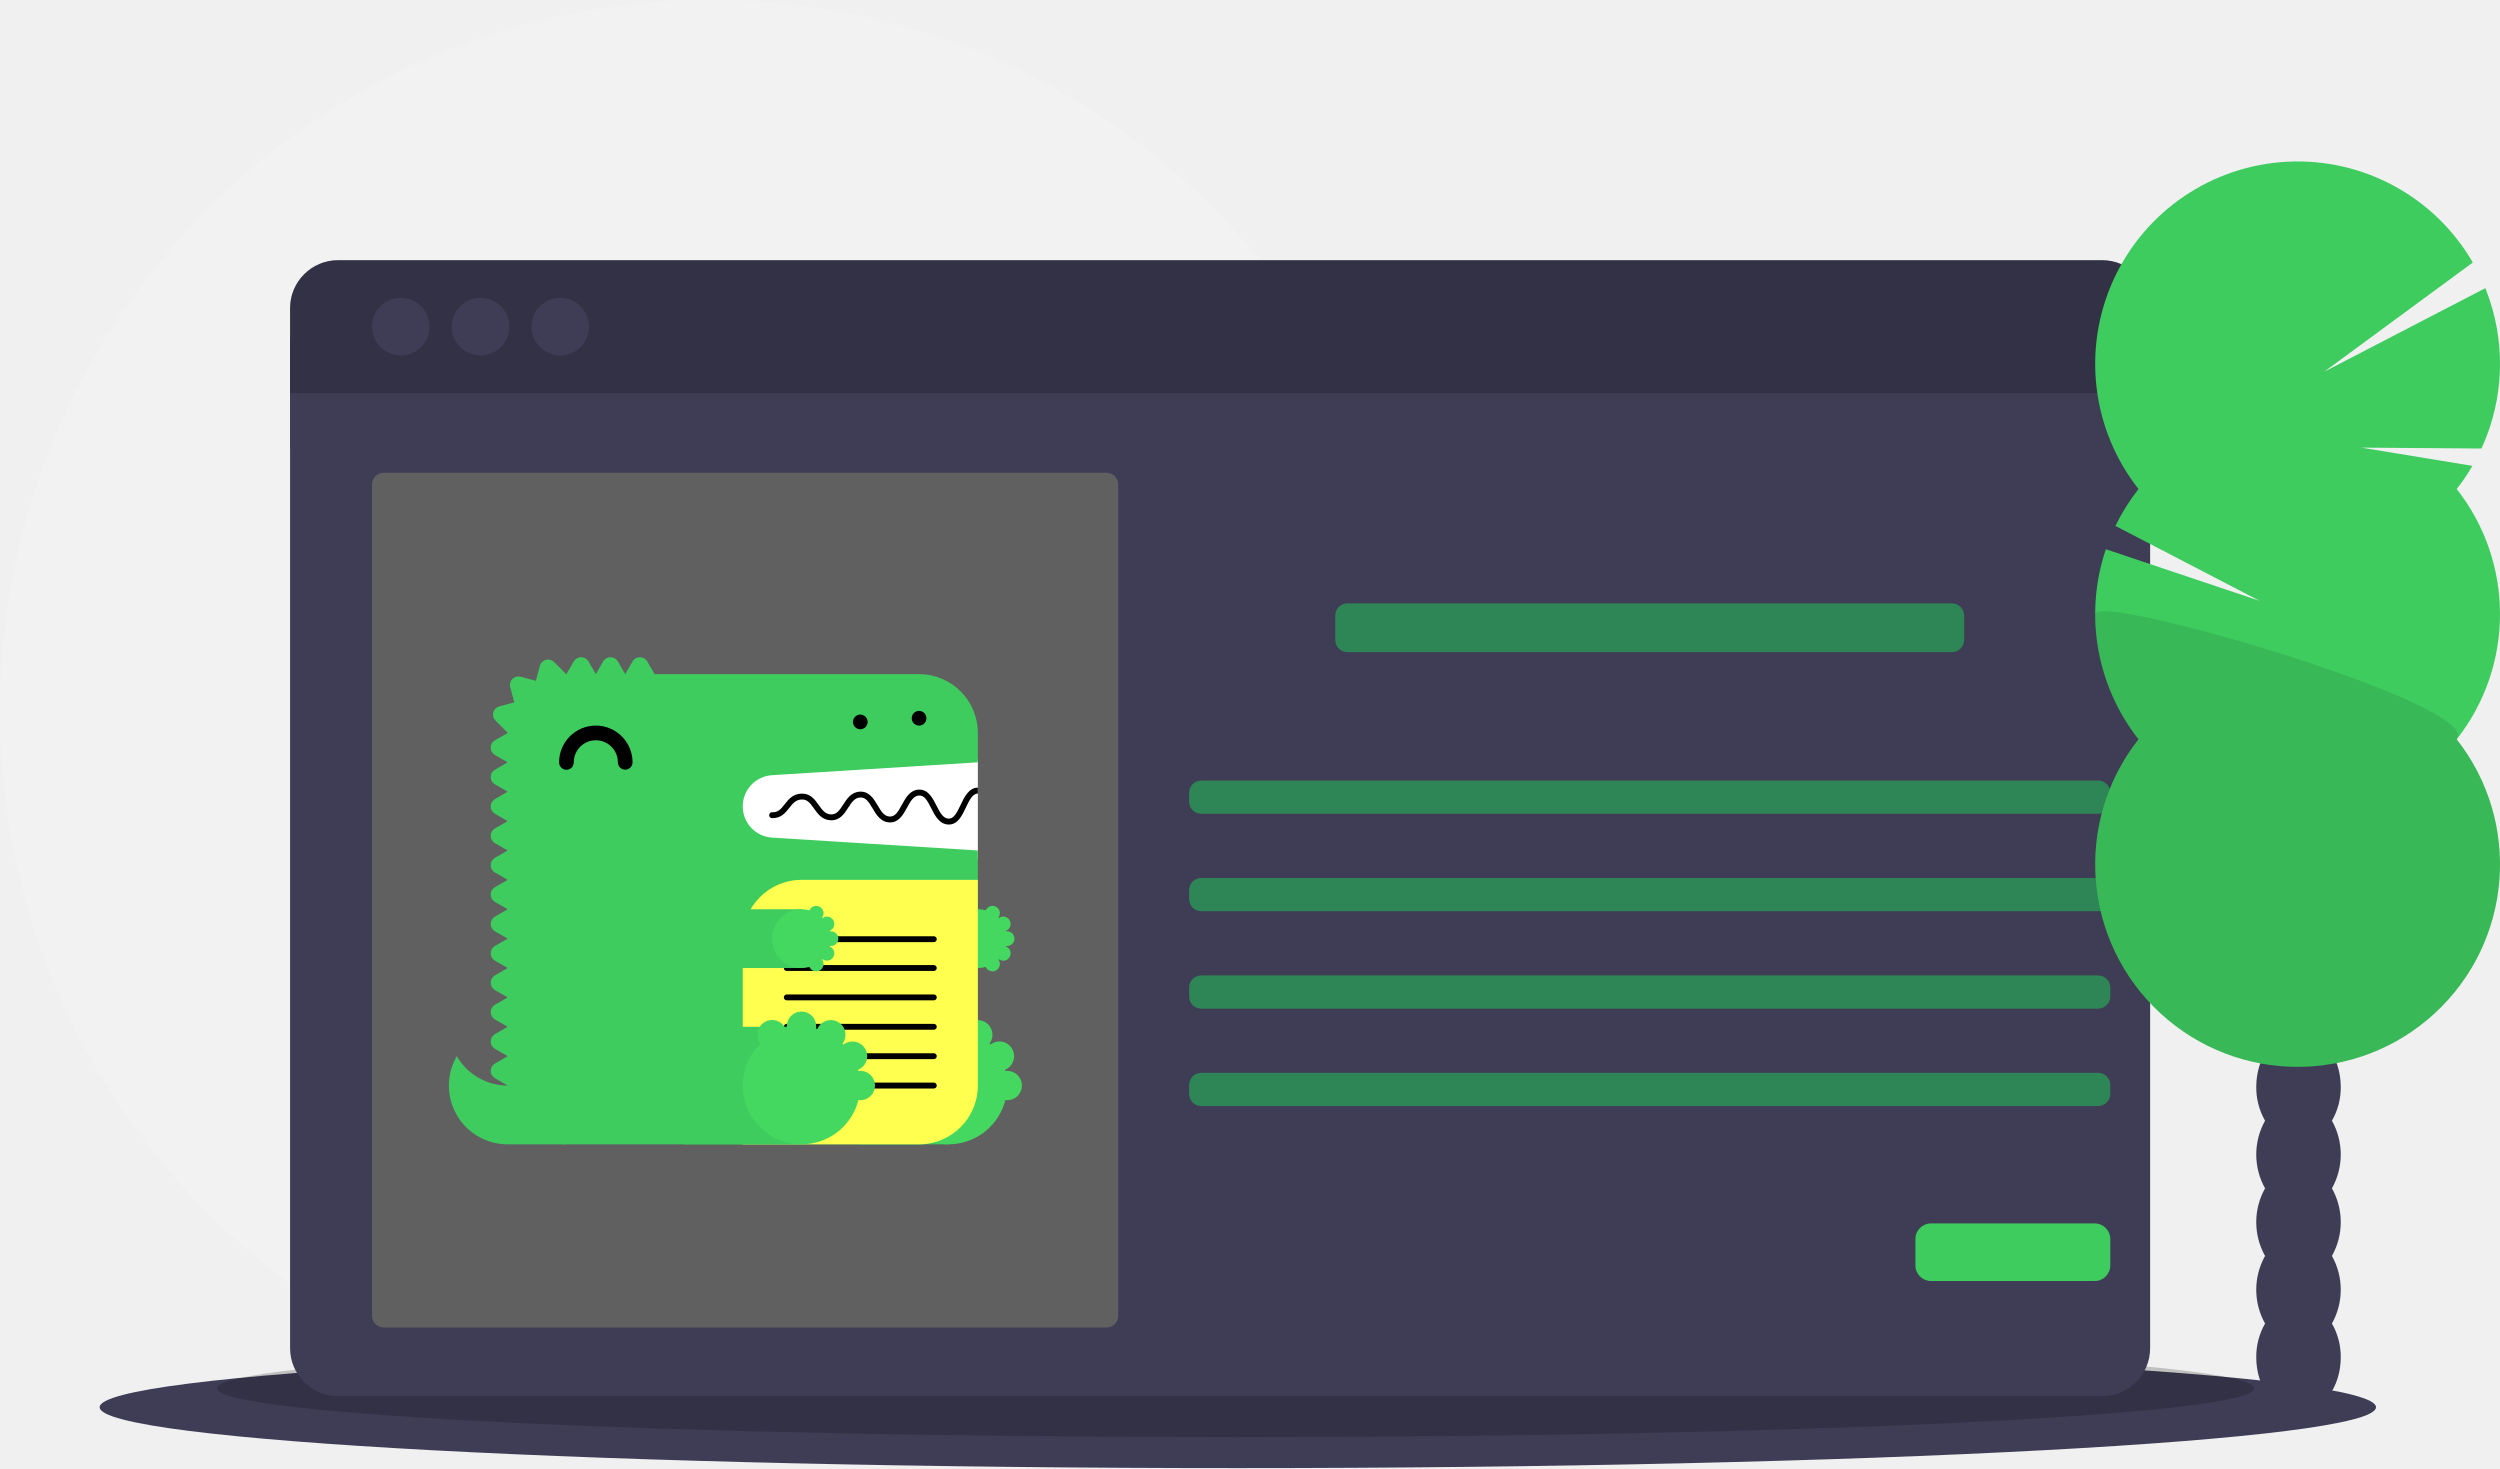
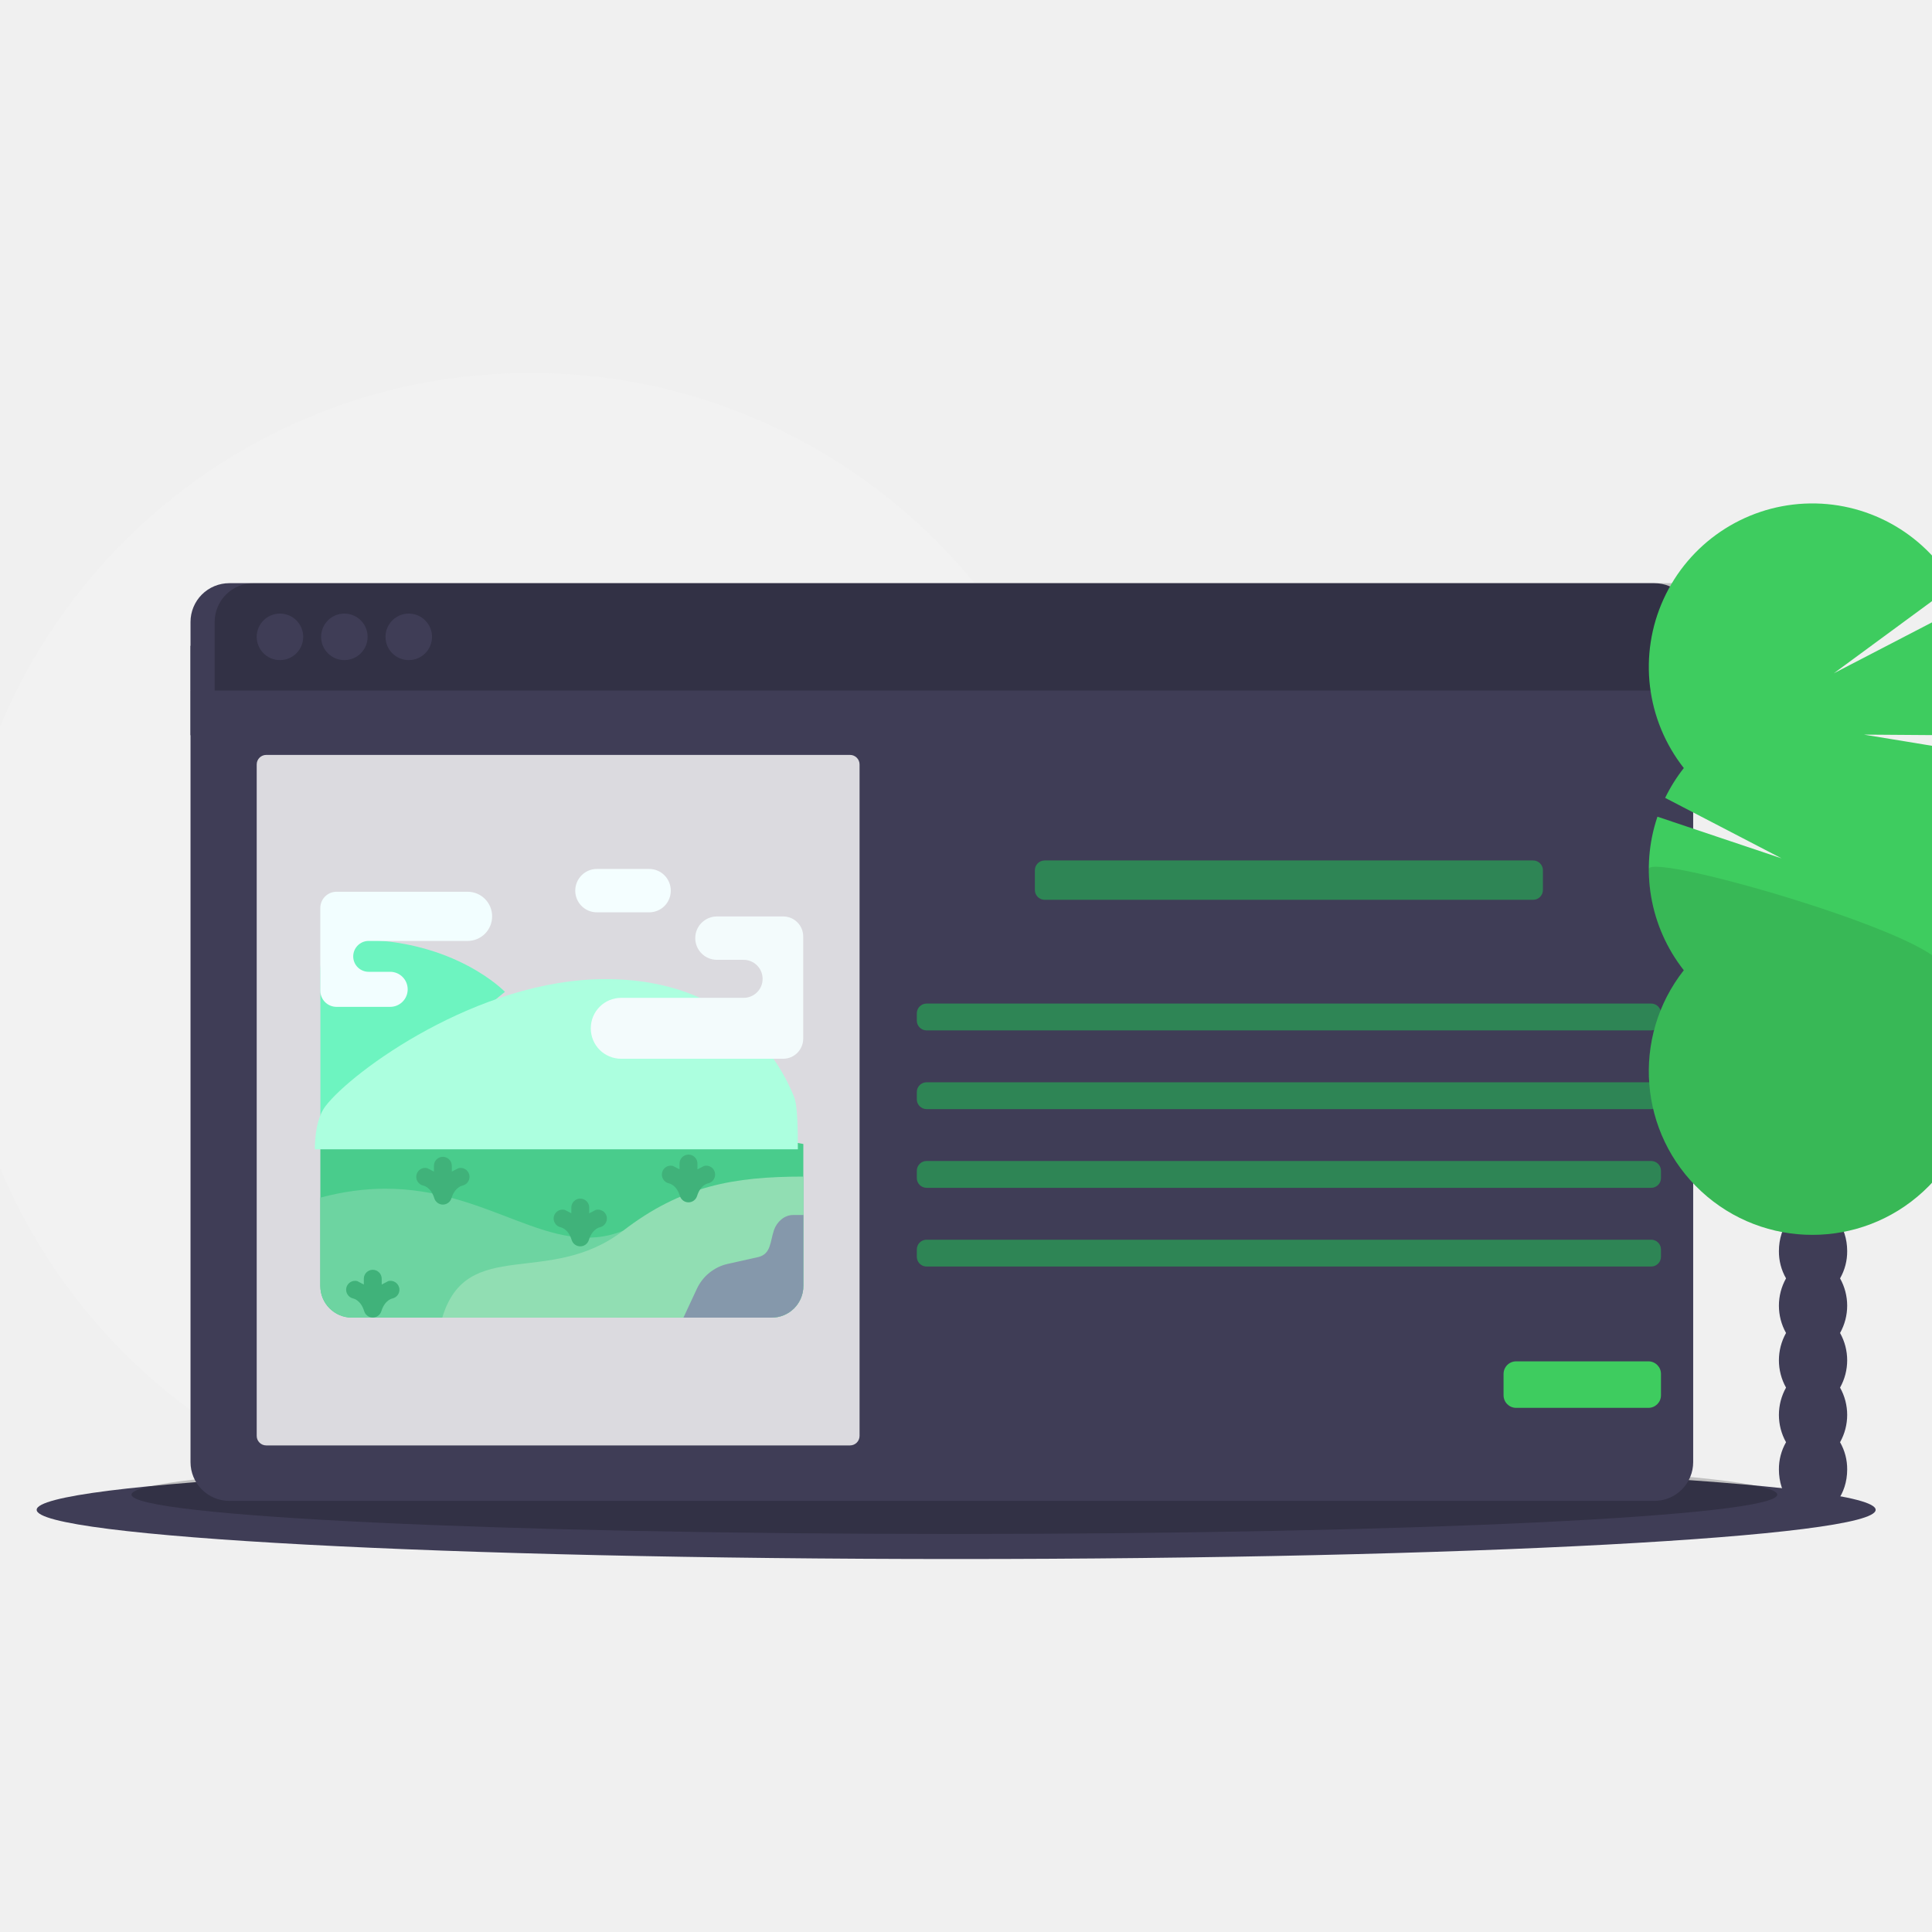
- <svg xmlns="http://www.w3.org/2000/svg" width="1129" height="663" viewBox="0 0 1129 663">
-   <circle cx="321" cy="321" r="321" fill="#f2f2f2" />
-   <ellipse cx="559" cy="635.5" rx="514" ry="27.5" fill="#3f3d56" />
-   <ellipse cx="558" cy="627" rx="460" ry="22" opacity="0.2" />
-   <rect x="131" y="152.5" width="840" height="50" fill="#3f3d56" />
-   <path d="M166.5,727.33A21.67,21.67,0,0,0,188.17,749H984.83A21.67,21.67,0,0,0,1006.5,727.33V296h-840Z" transform="translate(-35.5 -118.5)" fill="#3f3d56" />
-   <path d="M984.83,236H188.17A21.67,21.67,0,0,0,166.5,257.67V296h840V257.67A21.67,21.67,0,0,0,984.83,236Z" transform="translate(-35.5 -118.5)" fill="#3f3d56" />
-   <path d="M984.83,236H188.17A21.67,21.67,0,0,0,166.5,257.67V296h840V257.67A21.67,21.67,0,0,0,984.83,236Z" transform="translate(-35.5 -118.5)" opacity="0.2" />
-   <circle cx="181" cy="147.5" r="13" fill="#3f3d56" />
-   <circle cx="217" cy="147.5" r="13" fill="#3f3d56" />
-   <circle cx="253" cy="147.5" r="13" fill="#3f3d56" />
-   <rect x="168" y="213.5" width="337" height="386" rx="5.335" fill="#606060" />
-   <rect x="603" y="272.5" width="284" height="22" rx="5.476" fill="#2e8555" />
-   <rect x="537" y="352.5" width="416" height="15" rx="5.476" fill="#2e8555" />
-   <rect x="537" y="396.5" width="416" height="15" rx="5.476" fill="#2e8555" />
-   <rect x="537" y="440.5" width="416" height="15" rx="5.476" fill="#2e8555" />
-   <rect x="537" y="484.5" width="416" height="15" rx="5.476" fill="#2e8555" />
-   <rect x="865" y="552.5" width="88" height="26" rx="7.028" fill="#3ecc5f" />
-   <path d="M1088.603,624.616a30.114,30.114,0,0,0,3.983-15.266c0-13.797-8.544-24.981-19.083-24.981s-19.083,11.184-19.083,24.981a30.114,30.114,0,0,0,3.983,15.266,31.248,31.248,0,0,0,0,30.532,31.248,31.248,0,0,0,0,30.532,31.248,31.248,0,0,0,0,30.532,30.114,30.114,0,0,0-3.983,15.266c0,13.797,8.544,24.981,19.083,24.981s19.083-11.184,19.083-24.981a30.114,30.114,0,0,0-3.983-15.266,31.248,31.248,0,0,0,0-30.532,31.248,31.248,0,0,0,0-30.532,31.248,31.248,0,0,0,0-30.532Z" transform="translate(-35.5 -118.5)" fill="#3f3d56" />
-   <ellipse cx="1038.003" cy="460.318" rx="19.083" ry="24.981" fill="#3f3d56" />
-   <ellipse cx="1038.003" cy="429.786" rx="19.083" ry="24.981" fill="#3f3d56" />
-   <path d="M1144.939,339.345a91.611,91.611,0,0,0,7.107-10.461l-50.141-8.235,54.229.403a91.566,91.566,0,0,0,1.746-72.426l-72.754,37.741,67.097-49.321a91.413,91.413,0,1,0-150.971,102.298,91.458,91.458,0,0,0-10.425,16.669l65.087,33.814-69.4-23.292a91.46,91.46,0,0,0,14.738,85.837,91.406,91.406,0,1,0,143.689,0,91.418,91.418,0,0,0,0-113.029Z" transform="translate(-35.5 -118.5)" fill="#3ecc5f" fill-rule="evenodd" />
-   <path d="M981.688,395.859a91.013,91.013,0,0,0,19.561,56.514,91.406,91.406,0,1,0,143.689,0C1157.19,436.821,981.688,385.6,981.688,395.859Z" transform="translate(-35.5 -118.5)" opacity="0.1" />
-   <path d="M365.62,461.436H477.094v45.12H365.62Z" transform="translate(-35.5 -118.5)" fill="#fff" fill-rule="evenodd" />
-   <path d="M264.763,608.741a26.509,26.509,0,0,1-22.962-13.271,26.51,26.51,0,0,0,22.962,39.812H291.304V608.741Z" transform="translate(-35.5 -118.5)" fill="#3ecc5f" fill-rule="evenodd" />
-   <path d="M384.172,468.571l92.922-5.807V449.493a26.541,26.541,0,0,0-26.541-26.541H331.116l-3.318-5.746a3.83,3.83,0,0,0-6.635,0l-3.318,5.746-3.318-5.746a3.83,3.83,0,0,0-6.635,0l-3.318,5.746L301.257,417.205a3.83,3.83,0,0,0-6.635,0L291.304,422.951c-.029,0-.056.004-.086.004l-5.497-5.495a3.829,3.829,0,0,0-6.407,1.717l-1.817,6.773L270.607,424.103a3.83,3.83,0,0,0-4.691,4.693l1.845,6.891-6.771,1.814a3.832,3.832,0,0,0-1.72,6.41l5.497,5.497c0,.028-.004.056-.004.085l-5.746,3.318a3.83,3.83,0,0,0,0,6.635l5.746,3.318L259.016,466.081a3.83,3.83,0,0,0,0,6.635l5.746,3.318-5.746,3.318a3.83,3.83,0,0,0,0,6.635l5.746,3.318-5.746,3.318a3.83,3.83,0,0,0,0,6.635l5.746,3.318-5.746,3.318a3.83,3.83,0,0,0,0,6.635l5.746,3.318-5.746,3.318a3.83,3.83,0,0,0,0,6.635l5.746,3.318-5.746,3.318a3.83,3.83,0,0,0,0,6.635l5.746,3.318-5.746,3.318a3.83,3.83,0,0,0,0,6.635l5.746,3.318L259.016,558.976a3.83,3.83,0,0,0,0,6.635l5.746,3.318-5.746,3.318a3.83,3.83,0,0,0,0,6.635l5.746,3.318-5.746,3.318a3.83,3.83,0,0,0,0,6.635l5.746,3.318-5.746,3.318a3.83,3.83,0,0,0,0,6.635l5.746,3.318A26.541,26.541,0,0,0,291.304,635.283H450.553A26.541,26.541,0,0,0,477.094,608.741V502.575l-92.922-5.807a14.126,14.126,0,0,1,0-28.198" transform="translate(-35.5 -118.5)" fill="#3ecc5f" fill-rule="evenodd" />
-   <path d="M424.011,635.283h39.812V582.2H424.011Z" transform="translate(-35.5 -118.5)" fill="#3ecc5f" fill-rule="evenodd" />
-   <path d="M490.365,602.106a6.602,6.602,0,0,0-.848.085c-.05-.199-.098-.399-.154-.599A6.627,6.627,0,1,0,482.806,590.21q-.22-.225-.445-.446a6.624,6.624,0,1,0-11.397-6.564c-.196-.056-.394-.102-.591-.153a6.64,6.64,0,1,0-13.101,0c-.196.05-.394.097-.591.153a6.628,6.628,0,1,0-11.397,6.564,26.528,26.528,0,1,0,44.231,25.528,6.621,6.621,0,1,0,.848-13.186" transform="translate(-35.5 -118.5)" fill="#44d860" fill-rule="evenodd" />
-   <path d="M437.282,555.658H477.094V529.117H437.282Z" transform="translate(-35.5 -118.5)" fill="#3ecc5f" fill-rule="evenodd" />
-   <path d="M490.365,545.705a3.318,3.318,0,0,0,0-6.635,3.411,3.411,0,0,0-.423.042c-.027-.1-.049-.199-.077-.299a3.319,3.319,0,0,0-1.278-6.379,3.282,3.282,0,0,0-2.001.687q-.109-.113-.223-.223a3.282,3.282,0,0,0,.671-1.983,3.318,3.318,0,0,0-6.37-1.299,13.271,13.271,0,1,0,0,25.541,3.318,3.318,0,0,0,6.37-1.299,3.282,3.282,0,0,0-.671-1.983q.113-.109.223-.223a3.282,3.282,0,0,0,2.001.687,3.318,3.318,0,0,0,1.278-6.379c.028-.098.05-.199.077-.299a3.413,3.413,0,0,0,.423.042" transform="translate(-35.5 -118.5)" fill="#44d860" fill-rule="evenodd" />
-   <path d="M317.845,466.081a3.318,3.318,0,0,1-3.318-3.318,9.953,9.953,0,1,0-19.906,0,3.318,3.318,0,1,1-6.635,0,16.588,16.588,0,1,1,33.177,0,3.318,3.318,0,0,1-3.318,3.318" transform="translate(-35.5 -118.5)" fill-rule="evenodd" />
-   <path d="M370.928,635.283h79.624A26.541,26.541,0,0,0,477.094,608.741v-92.895H397.47a26.541,26.541,0,0,0-26.541,26.541Z" transform="translate(-35.5 -118.5)" fill="#ffff50" fill-rule="evenodd" />
-   <path d="M457.214,556.985H390.808a1.327,1.327,0,0,1,0-2.654h66.407a1.327,1.327,0,0,1,0,2.654m0,26.541H390.808a1.327,1.327,0,1,1,0-2.654h66.407a1.327,1.327,0,0,1,0,2.654m0,26.541H390.808a1.327,1.327,0,1,1,0-2.654h66.407a1.327,1.327,0,0,1,0,2.654m0-66.107H390.808a1.327,1.327,0,0,1,0-2.654h66.407a1.327,1.327,0,0,1,0,2.654m0,26.295H390.808a1.327,1.327,0,0,1,0-2.654h66.407a1.327,1.327,0,0,1,0,2.654m0,26.541H390.808a1.327,1.327,0,0,1,0-2.654h66.407a1.327,1.327,0,0,1,0,2.654M477.094,474.191c-.016,0-.029-.008-.045-.007-4.101.139-6.041,4.241-7.753,7.86-1.786,3.782-3.168,6.241-5.432,6.167-2.507-.09-3.94-2.922-5.458-5.919-1.744-3.442-3.734-7.347-7.913-7.201-4.042.138-5.989,3.708-7.706,6.857-1.827,3.355-3.071,5.395-5.469,5.3-2.557-.093-3.916-2.395-5.489-5.06-1.753-2.967-3.78-6.304-7.878-6.189-3.973.137-5.925,3.165-7.648,5.839-1.822,2.827-3.099,4.549-5.527,4.447-2.618-.093-3.971-2.004-5.535-4.216-1.757-2.486-3.737-5.299-7.823-5.162-3.886.133-5.838,2.614-7.559,4.801-1.635,2.076-2.912,3.718-5.612,3.615a1.328,1.328,0,1,0-.096,2.654c4.004.134,6.032-2.389,7.793-4.628,1.562-1.985,2.91-3.699,5.564-3.789,2.556-.109,3.754,1.48,5.567,4.041,1.721,2.434,3.675,5.194,7.605,5.336,4.118.138,6.099-2.939,7.854-5.663,1.569-2.434,2.922-4.535,5.507-4.624,2.379-.089,3.675,1.792,5.501,4.885,1.721,2.916,3.671,6.219,7.68,6.365,4.147.143,6.15-3.477,7.895-6.682,1.512-2.771,2.938-5.388,5.466-5.476,2.379-.056,3.62,2.117,5.456,5.746,1.715,3.388,3.659,7.226,7.73,7.373l.224.004c4.066,0,5.996-4.081,7.704-7.689,1.512-3.198,2.942-6.211,5.397-6.334Z" transform="translate(-35.5 -118.5)" fill-rule="evenodd" />
-   <path d="M344.387,635.283h53.083V582.2H344.387Z" transform="translate(-35.5 -118.5)" fill="#3ecc5f" fill-rule="evenodd" />
-   <path d="M424.011,602.106a6.602,6.602,0,0,0-.848.085c-.05-.199-.098-.399-.154-.599A6.627,6.627,0,1,0,416.452,590.21q-.22-.225-.445-.446a6.624,6.624,0,1,0-11.397-6.564c-.196-.056-.394-.102-.591-.153a6.64,6.64,0,1,0-13.101,0c-.196.05-.394.097-.591.153a6.628,6.628,0,1,0-11.397,6.564,26.528,26.528,0,1,0,44.231,25.528,6.621,6.621,0,1,0,.848-13.186" transform="translate(-35.5 -118.5)" fill="#44d860" fill-rule="evenodd" />
-   <path d="M344.387,555.658h53.083V529.117H344.387Z" transform="translate(-35.5 -118.5)" fill="#3ecc5f" fill-rule="evenodd" />
-   <path d="M410.74,545.705a3.318,3.318,0,1,0,0-6.635,3.411,3.411,0,0,0-.423.042c-.027-.1-.049-.199-.077-.299a3.319,3.319,0,0,0-1.278-6.379,3.282,3.282,0,0,0-2.001.687q-.109-.113-.223-.223a3.282,3.282,0,0,0,.671-1.983,3.318,3.318,0,0,0-6.37-1.299,13.271,13.271,0,1,0,0,25.541,3.318,3.318,0,0,0,6.37-1.299,3.282,3.282,0,0,0-.671-1.983q.113-.109.223-.223a3.282,3.282,0,0,0,2.001.687,3.318,3.318,0,0,0,1.278-6.379c.028-.098.05-.199.077-.299a3.413,3.413,0,0,0,.423.042" transform="translate(-35.5 -118.5)" fill="#44d860" fill-rule="evenodd" />
-   <path d="M424.011,447.834a3.603,3.603,0,0,1-.65-.066,3.344,3.344,0,0,1-.624-.186,3.447,3.447,0,0,1-.572-.305,5.027,5.027,0,0,1-.504-.411,3.887,3.887,0,0,1-.41-.504,3.275,3.275,0,0,1-.557-1.845,3.602,3.602,0,0,1,.066-.65,3.826,3.826,0,0,1,.184-.624,3.489,3.489,0,0,1,.307-.571,3.197,3.197,0,0,1,.914-.916,3.447,3.447,0,0,1,.572-.305,3.344,3.344,0,0,1,.624-.186,3.069,3.069,0,0,1,1.301,0,3.223,3.223,0,0,1,1.194.491,5.028,5.028,0,0,1,.504.411,4.88,4.88,0,0,1,.411.504,3.382,3.382,0,0,1,.305.571,3.478,3.478,0,0,1,.252,1.274A3.364,3.364,0,0,1,426.36,446.865a5.027,5.027,0,0,1-.504.411,3.306,3.306,0,0,1-1.845.557m26.541-1.659a3.388,3.388,0,0,1-2.35-.969,5.042,5.042,0,0,1-.41-.504,3.275,3.275,0,0,1-.557-1.845,3.387,3.387,0,0,1,.967-2.349,5.026,5.026,0,0,1,.504-.411,3.447,3.447,0,0,1,.572-.305,3.343,3.343,0,0,1,.624-.186,3.07,3.07,0,0,1,1.301,0,3.224,3.224,0,0,1,1.194.491,5.026,5.026,0,0,1,.504.411,3.388,3.388,0,0,1,.969,2.349,3.726,3.726,0,0,1-.066.65,3.374,3.374,0,0,1-.186.624,4.715,4.715,0,0,1-.305.571,4.88,4.88,0,0,1-.411.504,5.026,5.026,0,0,1-.504.411,3.305,3.305,0,0,1-1.845.557" transform="translate(-35.5 -118.5)" fill-rule="evenodd" />
+ <svg xmlns="http://www.w3.org/2000/svg" version="1.1" width="1080" height="1080" viewBox="0 0 1080 1080" xml:space="preserve">
+   <defs>
+ </defs>
+   <g transform="matrix(1 0 0 1 540 540)" id="b67a094b-54e0-4fee-970f-0c8b5c510b87">
+ </g>
+   <g transform="matrix(1 0 0 1 540 540)" id="1a9aa6c4-8443-4ff4-b91a-34e58a56aa93">
+     <rect style="stroke: none; stroke-width: 1; stroke-dasharray: none; stroke-linecap: butt; stroke-dashoffset: 0; stroke-linejoin: miter; stroke-miterlimit: 4; fill: rgb(255,255,255); fill-rule: nonzero; opacity: 1; visibility: hidden;" vector-effect="non-scaling-stroke" x="-540" y="-540" rx="0" ry="0" width="1080" height="1080" />
+   </g>
+   <g transform="matrix(1 0 0 1 296.5 529.5)">
+     <circle style="stroke: none; stroke-width: 1; stroke-dasharray: none; stroke-linecap: butt; stroke-dashoffset: 0; stroke-linejoin: miter; stroke-miterlimit: 4; fill: rgb(242,242,242); fill-rule: nonzero; opacity: 1;" vector-effect="non-scaling-stroke" cx="0" cy="0" r="321" />
+   </g>
+   <g transform="matrix(1 0 0 1 534.5 844)">
+     <ellipse style="stroke: none; stroke-width: 1; stroke-dasharray: none; stroke-linecap: butt; stroke-dashoffset: 0; stroke-linejoin: miter; stroke-miterlimit: 4; fill: rgb(63,61,86); fill-rule: nonzero; opacity: 1;" vector-effect="non-scaling-stroke" cx="0" cy="0" rx="514" ry="27.5" />
+   </g>
+   <g transform="matrix(1 0 0 1 533.5 835.5)">
+     <ellipse style="stroke: none; stroke-width: 1; stroke-dasharray: none; stroke-linecap: butt; stroke-dashoffset: 0; stroke-linejoin: miter; stroke-miterlimit: 4; fill: rgb(0,0,0); fill-rule: nonzero; opacity: 0.2;" vector-effect="non-scaling-stroke" cx="0" cy="0" rx="460" ry="22" />
+   </g>
+   <g transform="matrix(1 0 0 1 526.5 386)">
+     <rect style="stroke: none; stroke-width: 1; stroke-dasharray: none; stroke-linecap: butt; stroke-dashoffset: 0; stroke-linejoin: miter; stroke-miterlimit: 4; fill: rgb(63,61,86); fill-rule: nonzero; opacity: 1;" vector-effect="non-scaling-stroke" x="-420" y="-25" rx="0" ry="0" width="840" height="50" />
+   </g>
+   <g transform="matrix(1 0 0 1 526.5 612.5)">
+     <path style="stroke: none; stroke-width: 1; stroke-dasharray: none; stroke-linecap: butt; stroke-dashoffset: 0; stroke-linejoin: miter; stroke-miterlimit: 4; fill: rgb(63,61,86); fill-rule: nonzero; opacity: 1;" vector-effect="non-scaling-stroke" transform=" translate(-586.5, -522.5)" d="M 166.5 727.33 C 166.5 733.077 168.783 738.589 172.847 742.653 C 176.911 746.717 182.423 749 188.17 749 L 984.83 749 C 990.577 749 996.089 746.717 1000.153 742.653 C 1004.217 738.589 1006.5 733.077 1006.5 727.33 L 1006.5 296 L 166.5 296 Z" stroke-linecap="round" />
+   </g>
+   <g transform="matrix(1 0 0 1 526.5 356)">
+     <path style="stroke: none; stroke-width: 1; stroke-dasharray: none; stroke-linecap: butt; stroke-dashoffset: 0; stroke-linejoin: miter; stroke-miterlimit: 4; fill: rgb(63,61,86); fill-rule: nonzero; opacity: 1;" vector-effect="non-scaling-stroke" transform=" translate(-586.5, -266)" d="M 984.83 236 L 188.17 236 C 182.423 236 176.911 238.283 172.847 242.347 C 168.783 246.411 166.5 251.923 166.5 257.67 L 166.5 296 L 1006.5 296 L 1006.5 257.67 C 1006.5 251.923 1004.217 246.411 1000.153 242.347 C 996.089 238.283 990.577 236 984.83 236 Z" stroke-linecap="round" />
+   </g>
+   <g transform="matrix(1 0 0 1 312 615)">
+     <rect style="stroke: none; stroke-width: 1; stroke-dasharray: none; stroke-linecap: butt; stroke-dashoffset: 0; stroke-linejoin: miter; stroke-miterlimit: 4; fill: rgb(255,255,255); fill-rule: nonzero; opacity: 0.81;" vector-effect="non-scaling-stroke" x="-168.5" y="-193" rx="5.335" ry="5.335" width="337" height="386" />
+   </g>
+   <g transform="matrix(1 0 0 1 540 356)">
+     <path style="stroke: none; stroke-width: 1; stroke-dasharray: none; stroke-linecap: butt; stroke-dashoffset: 0; stroke-linejoin: miter; stroke-miterlimit: 4; fill: rgb(0,0,0); fill-rule: nonzero; opacity: 0.2;" vector-effect="non-scaling-stroke" transform=" translate(-586.5, -266)" d="M 984.83 236 L 188.17 236 C 182.423 236 176.911 238.283 172.847 242.347 C 168.783 246.411 166.5 251.923 166.5 257.67 L 166.5 296 L 1006.5 296 L 1006.5 257.67 C 1006.5 251.923 1004.217 246.411 1000.153 242.347 C 996.089 238.283 990.577 236 984.83 236 Z" stroke-linecap="round" />
+   </g>
+   <g transform="matrix(1 0 0 1 156.5 356)">
+     <circle style="stroke: none; stroke-width: 1; stroke-dasharray: none; stroke-linecap: butt; stroke-dashoffset: 0; stroke-linejoin: miter; stroke-miterlimit: 4; fill: rgb(63,61,86); fill-rule: nonzero; opacity: 1;" vector-effect="non-scaling-stroke" cx="0" cy="0" r="13" />
+   </g>
+   <g transform="matrix(1 0 0 1 192.5 356)">
+     <circle style="stroke: none; stroke-width: 1; stroke-dasharray: none; stroke-linecap: butt; stroke-dashoffset: 0; stroke-linejoin: miter; stroke-miterlimit: 4; fill: rgb(63,61,86); fill-rule: nonzero; opacity: 1;" vector-effect="non-scaling-stroke" cx="0" cy="0" r="13" />
+   </g>
+   <g transform="matrix(1 0 0 1 228.5 356)">
+     <circle style="stroke: none; stroke-width: 1; stroke-dasharray: none; stroke-linecap: butt; stroke-dashoffset: 0; stroke-linejoin: miter; stroke-miterlimit: 4; fill: rgb(63,61,86); fill-rule: nonzero; opacity: 1;" vector-effect="non-scaling-stroke" cx="0" cy="0" r="13" />
+   </g>
+   <g transform="matrix(1 0 0 1 720.5 492)">
+     <rect style="stroke: none; stroke-width: 1; stroke-dasharray: none; stroke-linecap: butt; stroke-dashoffset: 0; stroke-linejoin: miter; stroke-miterlimit: 4; fill: rgb(46,133,85); fill-rule: nonzero; opacity: 1;" vector-effect="non-scaling-stroke" x="-142" y="-11" rx="5.476" ry="5.476" width="284" height="22" />
+   </g>
+   <g transform="matrix(1 0 0 1 720.5 568.5)">
+     <rect style="stroke: none; stroke-width: 1; stroke-dasharray: none; stroke-linecap: butt; stroke-dashoffset: 0; stroke-linejoin: miter; stroke-miterlimit: 4; fill: rgb(46,133,85); fill-rule: nonzero; opacity: 1;" vector-effect="non-scaling-stroke" x="-208" y="-7.5" rx="5.476" ry="5.476" width="416" height="15" />
+   </g>
+   <g transform="matrix(1 0 0 1 720.5 612.5)">
+     <rect style="stroke: none; stroke-width: 1; stroke-dasharray: none; stroke-linecap: butt; stroke-dashoffset: 0; stroke-linejoin: miter; stroke-miterlimit: 4; fill: rgb(46,133,85); fill-rule: nonzero; opacity: 1;" vector-effect="non-scaling-stroke" x="-208" y="-7.5" rx="5.476" ry="5.476" width="416" height="15" />
+   </g>
+   <g transform="matrix(1 0 0 1 720.5 656.5)">
+     <rect style="stroke: none; stroke-width: 1; stroke-dasharray: none; stroke-linecap: butt; stroke-dashoffset: 0; stroke-linejoin: miter; stroke-miterlimit: 4; fill: rgb(46,133,85); fill-rule: nonzero; opacity: 1;" vector-effect="non-scaling-stroke" x="-208" y="-7.5" rx="5.476" ry="5.476" width="416" height="15" />
+   </g>
+   <g transform="matrix(1 0 0 1 720.5 700.5)">
+     <rect style="stroke: none; stroke-width: 1; stroke-dasharray: none; stroke-linecap: butt; stroke-dashoffset: 0; stroke-linejoin: miter; stroke-miterlimit: 4; fill: rgb(46,133,85); fill-rule: nonzero; opacity: 1;" vector-effect="non-scaling-stroke" x="-208" y="-7.5" rx="5.476" ry="5.476" width="416" height="15" />
+   </g>
+   <g transform="matrix(1 0 0 1 884.5 774)">
+     <rect style="stroke: none; stroke-width: 1; stroke-dasharray: none; stroke-linecap: butt; stroke-dashoffset: 0; stroke-linejoin: miter; stroke-miterlimit: 4; fill: rgb(62,204,95); fill-rule: nonzero; opacity: 1;" vector-effect="non-scaling-stroke" x="-44" y="-13" rx="7.028" ry="7.028" width="88" height="26" />
+   </g>
+   <g transform="matrix(1 0 0 1 1013.5 760.41)">
+     <path style="stroke: none; stroke-width: 1; stroke-dasharray: none; stroke-linecap: butt; stroke-dashoffset: 0; stroke-linejoin: miter; stroke-miterlimit: 4; fill: rgb(63,61,86); fill-rule: nonzero; opacity: 1;" vector-effect="non-scaling-stroke" transform=" translate(-1073.5, -670.41)" d="M 1088.603 624.616 C 1091.264 619.972 1092.638 614.702 1092.586 609.35 C 1092.586 595.553 1084.042 584.369 1073.503 584.369 C 1062.964 584.369 1054.421 595.553 1054.421 609.35 C 1054.368 614.702 1055.743 619.972 1058.404 624.616 C 1053.093 634.101 1053.093 645.663 1058.404 655.148 C 1053.093 664.633 1053.093 676.196 1058.404 685.68 C 1053.093 695.165 1053.093 706.728 1058.404 716.212 C 1055.743 720.857 1054.368 726.126 1054.421 731.478 C 1054.421 745.275 1062.964 756.459 1073.503 756.459 C 1084.042 756.459 1092.586 745.275 1092.586 731.478 C 1092.638 726.126 1091.264 720.857 1088.603 716.212 C 1093.913 706.728 1093.913 695.165 1088.603 685.68 C 1093.913 676.196 1093.913 664.633 1088.603 655.148 C 1093.913 645.663 1093.913 634.101 1088.603 624.616 Z" stroke-linecap="round" />
+   </g>
+   <g transform="matrix(1 0 0 1 1013.5 668.82)">
+     <ellipse style="stroke: none; stroke-width: 1; stroke-dasharray: none; stroke-linecap: butt; stroke-dashoffset: 0; stroke-linejoin: miter; stroke-miterlimit: 4; fill: rgb(63,61,86); fill-rule: nonzero; opacity: 1;" vector-effect="non-scaling-stroke" cx="0" cy="0" rx="19.083" ry="24.981" />
+   </g>
+   <g transform="matrix(1 0 0 1 1013.5 638.28)">
+     <ellipse style="stroke: none; stroke-width: 1; stroke-dasharray: none; stroke-linecap: butt; stroke-dashoffset: 0; stroke-linejoin: miter; stroke-miterlimit: 4; fill: rgb(63,61,86); fill-rule: nonzero; opacity: 1;" vector-effect="non-scaling-stroke" cx="0" cy="0" rx="19.083" ry="24.981" />
+   </g>
+   <g transform="matrix(1 0 0 1 1013.1 485.85)">
+     <path style="stroke: none; stroke-width: 1; stroke-dasharray: none; stroke-linecap: butt; stroke-dashoffset: 0; stroke-linejoin: miter; stroke-miterlimit: 4; fill: rgb(62,204,95); fill-rule: evenodd; opacity: 1;" vector-effect="non-scaling-stroke" transform=" translate(-1073.09, -395.85)" d="M 1144.939 339.345 C 1147.546 336.026 1149.92 332.53 1152.045 328.884 L 1101.904 320.649 L 1156.133 321.052 C 1166.647 298.177 1167.278 271.982 1157.879 248.626 L 1085.124 286.368 L 1152.221 237.047 C 1135.087 207.439 1102.856 189.875 1068.688 191.527 C 1034.52 193.178 1004.134 213.768 989.935 244.89 C 975.736 276.012 980.102 312.457 1001.25 339.345 C 997.186 344.511 993.691 350.099 990.825 356.014 L 1055.912 389.829 L 986.511 366.537 C 976.612 395.802 982.155 428.087 1001.25 452.374 C 971.776 489.846 976.052 543.678 1011.072 576.028 C 1046.093 608.377 1100.095 608.377 1135.116 576.028 C 1170.137 543.678 1174.413 489.846 1144.939 452.374 C 1171.02 419.211 1171.02 372.507 1144.939 339.345 Z" stroke-linecap="round" />
+   </g>
+   <g transform="matrix(1 0 0 1 1013.1 587.4)">
+     <path style="stroke: none; stroke-width: 1; stroke-dasharray: none; stroke-linecap: butt; stroke-dashoffset: 0; stroke-linejoin: miter; stroke-miterlimit: 4; fill: rgb(0,0,0); fill-rule: nonzero; opacity: 0.1;" vector-effect="non-scaling-stroke" transform=" translate(-1073.09, -497.4)" d="M 981.688 395.859 C 981.657 416.363 988.55 436.277 1001.25 452.374 C 971.776 489.846 976.052 543.678 1011.072 576.028 C 1046.093 608.377 1100.095 608.377 1135.116 576.028 C 1170.137 543.678 1174.413 489.846 1144.939 452.374 C 1157.19 436.821 981.688 385.6 981.688 395.859 Z" stroke-linecap="round" />
+   </g>
+   <g transform="matrix(5 0 0 5 348.27 497.85)">
+     <path style="stroke: none; stroke-width: 1; stroke-dasharray: none; stroke-linecap: butt; stroke-dashoffset: 0; stroke-linejoin: miter; stroke-miterlimit: 4; fill: rgb(244,254,255); fill-rule: evenodd; opacity: 1;" vector-effect="non-scaling-stroke" transform=" translate(-38.84, -9.34)" d="M 35.92 6.92 L 41.76 6.92 C 43.1 6.92 44.18 8 44.18 9.35 C 44.18 10.7 43.1 11.77 41.76 11.77 L 35.92 11.77 C 34.58 11.77 33.5 10.69 33.5 9.35 C 33.5 8.01 34.58 6.92 35.92 6.92 Z" stroke-linecap="round" />
+   </g>
+   <g transform="matrix(5 0 0 5 230.65 582.34)">
+     <path style="stroke: none; stroke-width: 1; stroke-dasharray: none; stroke-linecap: butt; stroke-dashoffset: 0; stroke-linejoin: miter; stroke-miterlimit: 4; fill: rgb(109,244,192); fill-rule: evenodd; opacity: 1;" vector-effect="non-scaling-stroke" transform=" translate(-15.31, -26.24)" d="M 9.01 14.83 C 5.04 14.84 5 17.16 5 18.63 L 5 37.66 L 25.63 20.66 C 25.63 20.66 20.03 14.79 9.01 14.83 Z" stroke-linecap="round" />
+   </g>
+   <g transform="matrix(5 0 0 5 314.07 675.7)">
+     <path style="stroke: none; stroke-width: 1; stroke-dasharray: none; stroke-linecap: butt; stroke-dashoffset: 0; stroke-linejoin: miter; stroke-miterlimit: 4; fill: rgb(73,204,140); fill-rule: evenodd; opacity: 1;" vector-effect="non-scaling-stroke" transform=" translate(-32, -44.91)" d="M 5 37.66 L 5 53.54 C 5 55.5 6.58 57.08 8.53 57.08 L 55.46 57.08 C 57.42 57.08 59 55.5 59 53.54 L 59 37.67 L 32.49 32.75 L 5 37.66 Z" stroke-linecap="round" />
+   </g>
+   <g transform="matrix(5 0 0 5 264.1 700.49)">
+     <path style="stroke: none; stroke-width: 1; stroke-dasharray: none; stroke-linecap: butt; stroke-dashoffset: 0; stroke-linejoin: miter; stroke-miterlimit: 4; fill: rgb(109,212,161); fill-rule: evenodd; opacity: 1;" vector-effect="non-scaling-stroke" transform=" translate(-22.01, -49.87)" d="M 12.13 42.67 C 9.94 42.69 7.57 42.98 5 43.67 L 5 53.54 C 5 55.5 6.58 57.08 8.53 57.08 L 38.09 57.08 C 39.53 52.58 38.85 47.37 38.85 47.37 C 30.79 50.62 23.96 42.6 12.13 42.67 Z" stroke-linecap="round" />
+   </g>
+   <g transform="matrix(5 0 0 5 311.01 594.93)">
+     <path style="stroke: none; stroke-width: 1; stroke-dasharray: none; stroke-linecap: butt; stroke-dashoffset: 0; stroke-linejoin: miter; stroke-miterlimit: 4; fill: rgb(172,255,223); fill-rule: evenodd; opacity: 1;" vector-effect="non-scaling-stroke" transform=" translate(-32, -28.15)" d="M 59 37.67 C 59 35.79 58.99 32.82 58.58 31.8 C 56.97 27.76 51.74 18.63 37.48 18.63 C 23.22 18.63 9.13 28.97 6.19 32.83 C 5.2 34.12 5 36.28 5 37.66 L 59 37.66 Z" stroke-linecap="round" />
+   </g>
+   <g transform="matrix(5 0 0 5 389.65 552.1)">
+     <path style="stroke: none; stroke-width: 1; stroke-dasharray: none; stroke-linecap: butt; stroke-dashoffset: 0; stroke-linejoin: miter; stroke-miterlimit: 4; fill: rgb(243,251,252); fill-rule: evenodd; opacity: 1;" vector-effect="non-scaling-stroke" transform=" translate(-47.12, -20.2)" d="M 49.35 12.24 C 48.01 12.24 46.92 13.32 46.92 14.66 C 46.92 16 48 17.09 49.35 17.09 L 52.32 17.09 C 53.5 17.09 54.45 18.04 54.45 19.22 C 54.45 20.4 53.5 21.34 52.32 21.34 L 38.64 21.34 C 36.76 21.34 35.24 22.86 35.24 24.75 C 35.24 26.64 36.76 28.15 38.64 28.15 L 56.75 28.15 C 57.99 28.15 58.99 27.14 58.99 25.9 L 58.99 14.48 C 58.99 13.24 57.99 12.24 56.75 12.24 L 49.34 12.24 Z" stroke-linecap="round" />
+   </g>
+   <g transform="matrix(5 0 0 5 348.14 697.12)">
+     <path style="stroke: none; stroke-width: 1; stroke-dasharray: none; stroke-linecap: butt; stroke-dashoffset: 0; stroke-linejoin: miter; stroke-miterlimit: 4; fill: rgb(145,222,179); fill-rule: evenodd; opacity: 1;" vector-effect="non-scaling-stroke" transform=" translate(-38.81, -49.2)" d="M 59 41.32 C 51.22 41.32 45.37 42.35 38.85 47.37 C 30.56 53.75 21.4 47.92 18.63 57.08 L 55.46 57.08 C 57.42 57.08 59 55.5 59 53.54 L 59 41.32 Z" stroke-linecap="round" />
+   </g>
+   <g transform="matrix(5 0 0 5 415.6 707.85)">
+     <path style="stroke: none; stroke-width: 1; stroke-dasharray: none; stroke-linecap: butt; stroke-dashoffset: 0; stroke-linejoin: miter; stroke-miterlimit: 4; fill: rgb(133,152,171); fill-rule: evenodd; opacity: 1;" vector-effect="non-scaling-stroke" transform=" translate(-52.31, -51.34)" d="M 57.84 45.61 C 56.88 45.61 56.03 46.38 55.72 47.3 C 55.28 48.63 55.38 49.94 54.01 50.3 L 50.57 51.07 C 49.04 51.41 47.76 52.44 47.1 53.86 L 45.6 57.08 L 55.47 57.08 C 57.43 57.08 59.01 55.5 59.01 53.54 L 59.01 45.61 L 57.85 45.61 Z" stroke-linecap="round" />
+   </g>
+   <g transform="matrix(5 0 0 5 227.1 530.64)">
+     <path style="stroke: none; stroke-width: 1; stroke-dasharray: none; stroke-linecap: butt; stroke-dashoffset: 0; stroke-linejoin: miter; stroke-miterlimit: 4; fill: rgb(242,254,255); fill-rule: evenodd; opacity: 1;" vector-effect="non-scaling-stroke" transform=" translate(-14.61, -15.9)" d="M 12.81 22.34 C 13.9 22.34 14.77 21.46 14.77 20.38 C 14.77 19.3 13.89 18.42 12.81 18.42 L 10.4 18.42 C 9.45 18.42 8.68 17.65 8.68 16.7 C 8.68 15.75 9.45 14.97 10.4 14.97 L 21.46 14.97 C 22.98 14.97 24.21 13.75 24.21 12.22 C 24.21 10.69 22.98 9.47 21.46 9.47 L 6.82 9.47 C 5.82 9.47 5 10.28 5 11.29 L 5 20.52 C 5 21.53 5.81 22.34 6.82 22.34 L 12.81 22.34 Z" stroke-linecap="round" />
+   </g>
+   <g transform="matrix(5 0 0 5 208.38 723.17)">
+     <path style="stroke: none; stroke-width: 1; stroke-dasharray: none; stroke-linecap: butt; stroke-dashoffset: 0; stroke-linejoin: miter; stroke-miterlimit: 4; fill: rgb(64,178,122); fill-rule: evenodd; opacity: 1;" vector-effect="non-scaling-stroke" transform=" translate(-10.86, -54.41)" d="M 10.86 51.74 C 10.31 51.74 9.86 52.19 9.86 52.74 L 9.86 53.39 C 9.53 53.21 9.12 53 9.12 53 C 8.59 52.87 8.04 53.2 7.91 53.73 C 7.78 54.26 8.11 54.81 8.64 54.94 C 8.64 54.94 9.51 55.07 9.9 56.37 C 10.03 56.79 10.42 57.08 10.86 57.08 C 11.3 57.08 11.69 56.79 11.82 56.37 C 12.22 55.07 13.08 54.94 13.08 54.94 C 13.53 54.83 13.84 54.43 13.84 53.97 C 13.84 53.89 13.84 53.81 13.81 53.73 C 13.68 53.2 13.13 52.87 12.6 53 C 12.6 53 12.19 53.21 11.86 53.39 L 11.86 52.74 C 11.86 52.19 11.41 51.74 10.86 51.74 Z" stroke-linecap="round" />
+   </g>
+   <g transform="matrix(5 0 0 5 384.87 658.77)">
+     <path style="stroke: none; stroke-width: 1; stroke-dasharray: none; stroke-linecap: butt; stroke-dashoffset: 0; stroke-linejoin: miter; stroke-miterlimit: 4; fill: rgb(64,178,122); fill-rule: evenodd; opacity: 1;" vector-effect="non-scaling-stroke" transform=" translate(-46.16, -41.53)" d="M 46.16 38.86 C 45.61 38.86 45.16 39.31 45.16 39.86 L 45.16 40.51 C 44.83 40.34 44.42 40.13 44.42 40.13 C 43.89 39.99 43.34 40.32 43.21 40.86 C 43.08 41.39 43.41 41.94 43.94 42.07 C 43.94 42.07 44.81 42.19 45.2 43.49 C 45.33 43.91 45.72 44.2 46.16 44.2 C 46.6 44.2 46.99 43.91 47.12 43.49 C 47.52 42.19 48.38 42.07 48.38 42.07 C 48.91 41.94 49.24 41.39 49.11 40.86 C 48.98 40.32 48.43 39.99 47.9 40.13 C 47.9 40.13 47.49 40.34 47.16 40.51 L 47.16 39.86 C 47.16 39.31 46.71 38.86 46.16 38.86 Z" stroke-linecap="round" />
+   </g>
+   <g transform="matrix(5 0 0 5 324.37 683.37)">
+     <path style="stroke: none; stroke-width: 1; stroke-dasharray: none; stroke-linecap: butt; stroke-dashoffset: 0; stroke-linejoin: miter; stroke-miterlimit: 4; fill: rgb(64,178,122); fill-rule: evenodd; opacity: 1;" vector-effect="non-scaling-stroke" transform=" translate(-34.06, -46.45)" d="M 34.06 43.78 C 33.51 43.78 33.06 44.23 33.06 44.78 L 33.06 45.42 C 32.73 45.25 32.32 45.04 32.32 45.04 C 31.79 44.91 31.24 45.24 31.11 45.77 C 30.98 46.3 31.31 46.85 31.84 46.98 C 31.84 46.98 32.71 47.11 33.1 48.41 C 33.23 48.83 33.62 49.12 34.06 49.12 C 34.5 49.12 34.89 48.83 35.02 48.41 C 35.42 47.11 36.28 46.98 36.28 46.98 C 36.81 46.85 37.14 46.3 37.01 45.77 C 36.88 45.24 36.33 44.91 35.8 45.04 C 35.8 45.04 35.39 45.25 35.06 45.43 L 35.06 44.78 C 35.06 44.23 34.61 43.78 34.06 43.78 Z" stroke-linecap="round" />
+   </g>
+   <g transform="matrix(5 0 0 5 247.57 660.02)">
+     <path style="stroke: none; stroke-width: 1; stroke-dasharray: none; stroke-linecap: butt; stroke-dashoffset: 0; stroke-linejoin: miter; stroke-miterlimit: 4; fill: rgb(64,178,122); fill-rule: evenodd; opacity: 1;" vector-effect="non-scaling-stroke" transform=" translate(-18.7, -41.78)" d="M 18.7 39.11 C 18.15 39.11 17.7 39.56 17.7 40.11 L 17.7 40.76 L 16.96 40.38 C 16.43 40.24 15.88 40.57 15.75 41.11 C 15.62 41.64 15.95 42.19 16.48 42.32 C 16.48 42.32 17.35 42.44 17.74 43.74 C 17.87 44.16 18.26 44.45 18.7 44.45 C 19.14 44.45 19.53 44.16 19.66 43.74 C 20.06 42.44 20.92 42.32 20.92 42.32 C 21.45 42.19 21.78 41.64 21.65 41.11 C 21.52 40.57 20.97 40.24 20.44 40.38 C 20.44 40.38 20.03 40.59 19.7 40.76 L 19.7 40.11 C 19.7 39.56 19.25 39.11 18.7 39.11 Z" stroke-linecap="round" />
+   </g>
</svg>
